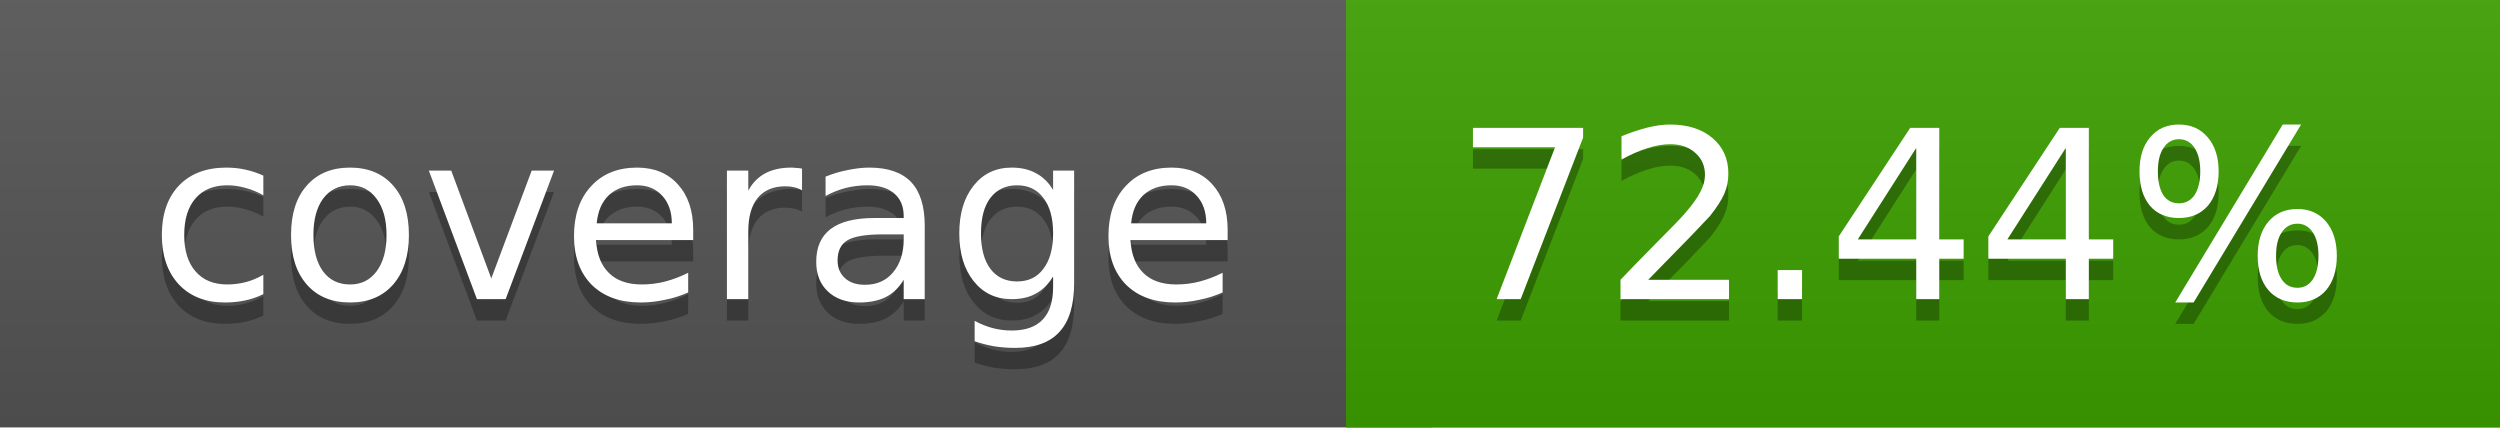
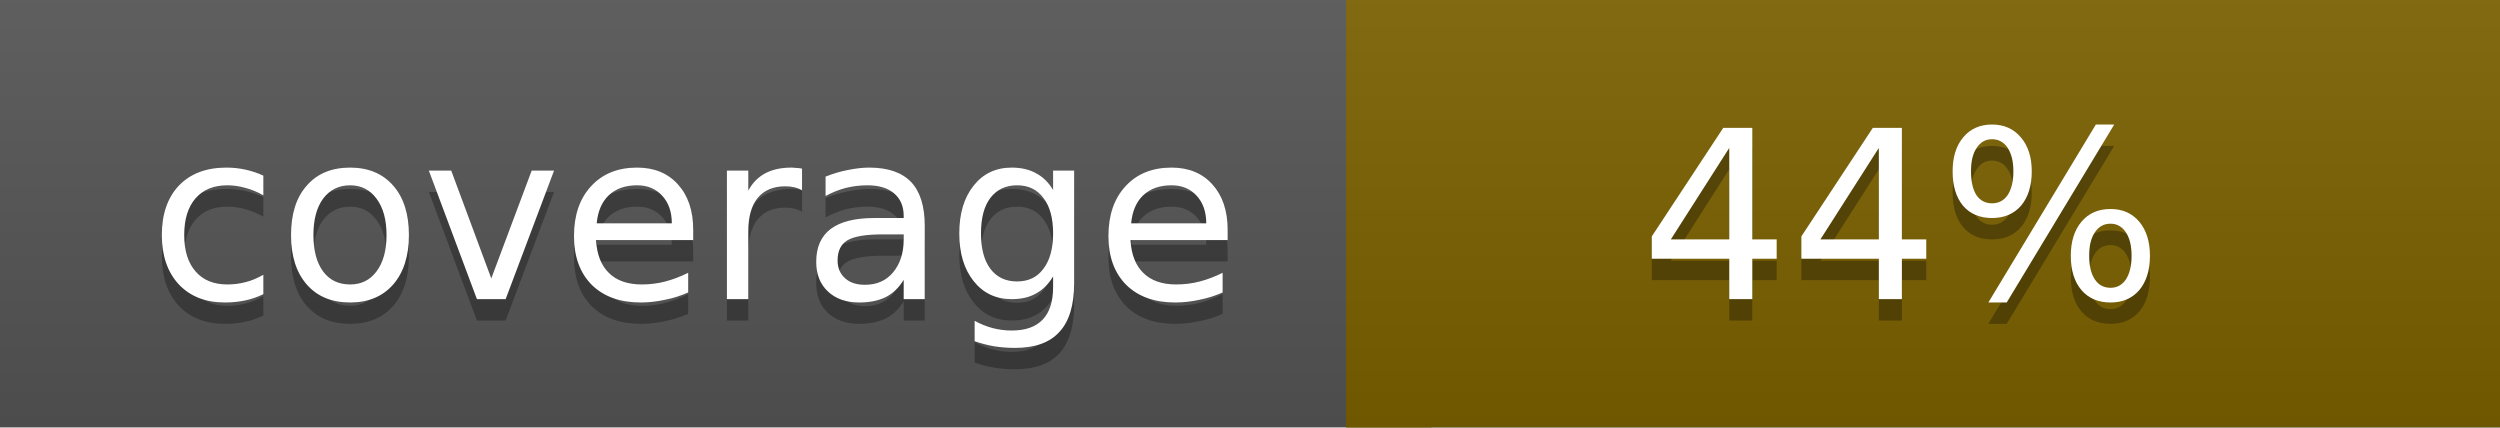
<svg xmlns="http://www.w3.org/2000/svg" width="117" height="20">
  <linearGradient id="a" x2="0" y2="100%">
    <stop offset="0" stop-color="#bbb" stop-opacity=".1" />
    <stop offset="1" stop-opacity=".1" />
  </linearGradient>
  <rect rx="0" width="117" height="20" fill="#555" />
-   <rect rx="0" x="63" width="54" height="20" fill="#3da000" />
-   <path fill="#3da000" d="M63 0h4v20h-4z" />
+   <rect rx="0" x="63" width="54" height="20" fill="#7c6100" />
+   <path fill="#7c6100" d="M63 0h4v20h-4z" />
  <rect rx="0" width="117" height="20" fill="url(#a)" />
  <g fill="#fff" text-anchor="middle" font-family="DejaVu Sans,Verdana,Geneva,sans-serif" font-size="11">
    <text x="32.5" y="15" fill="#010101" fill-opacity=".3">coverage</text>
    <text x="32.5" y="14">coverage</text>
-     <text x="89" y="15" fill="#010101" fill-opacity=".3">72.44%</text>
-     <text x="89" y="14">72.44%</text>
+     <text x="89" y="15" fill="#010101" fill-opacity=".3">44%</text>
+     <text x="89" y="14">44%</text>
  </g>
</svg>
